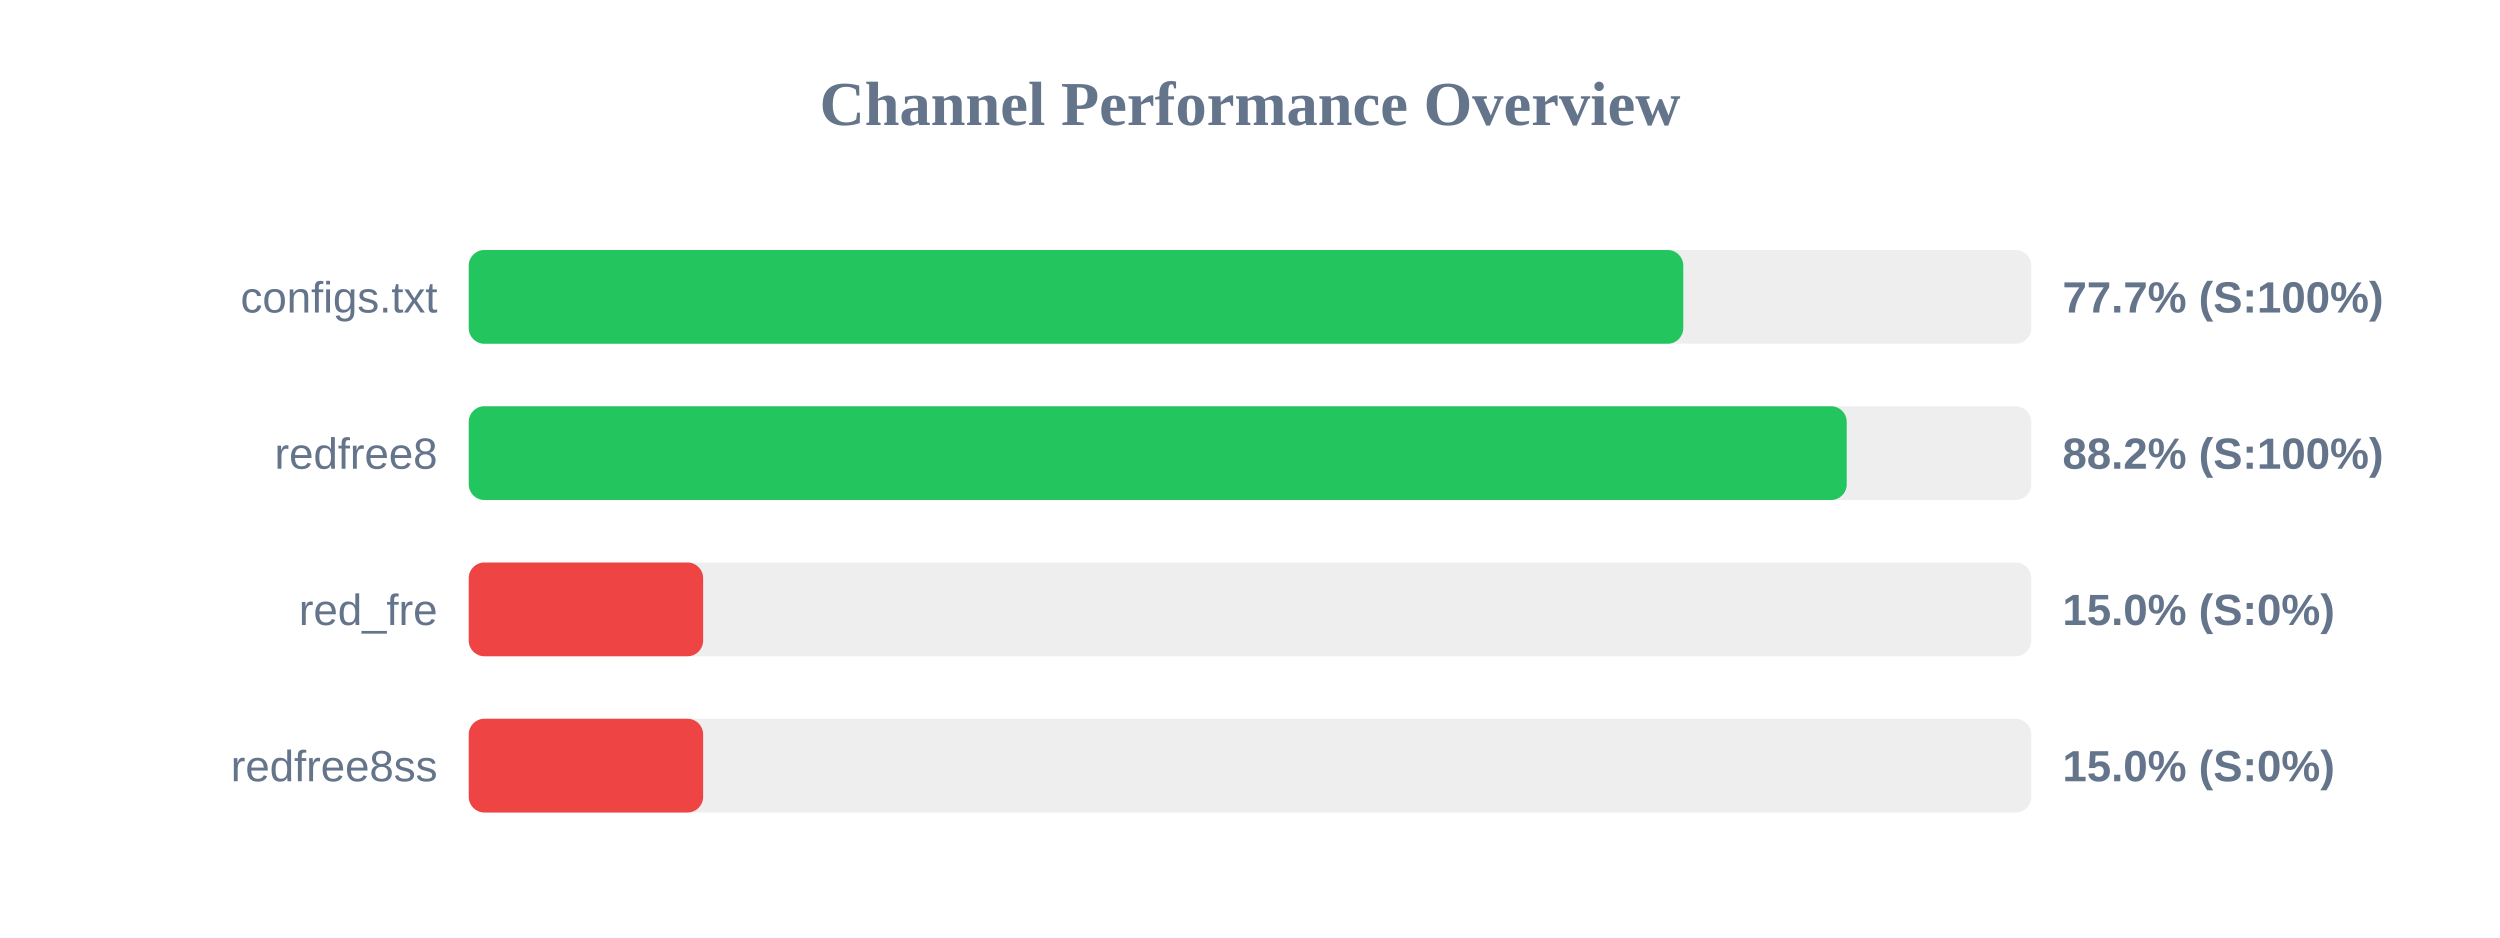
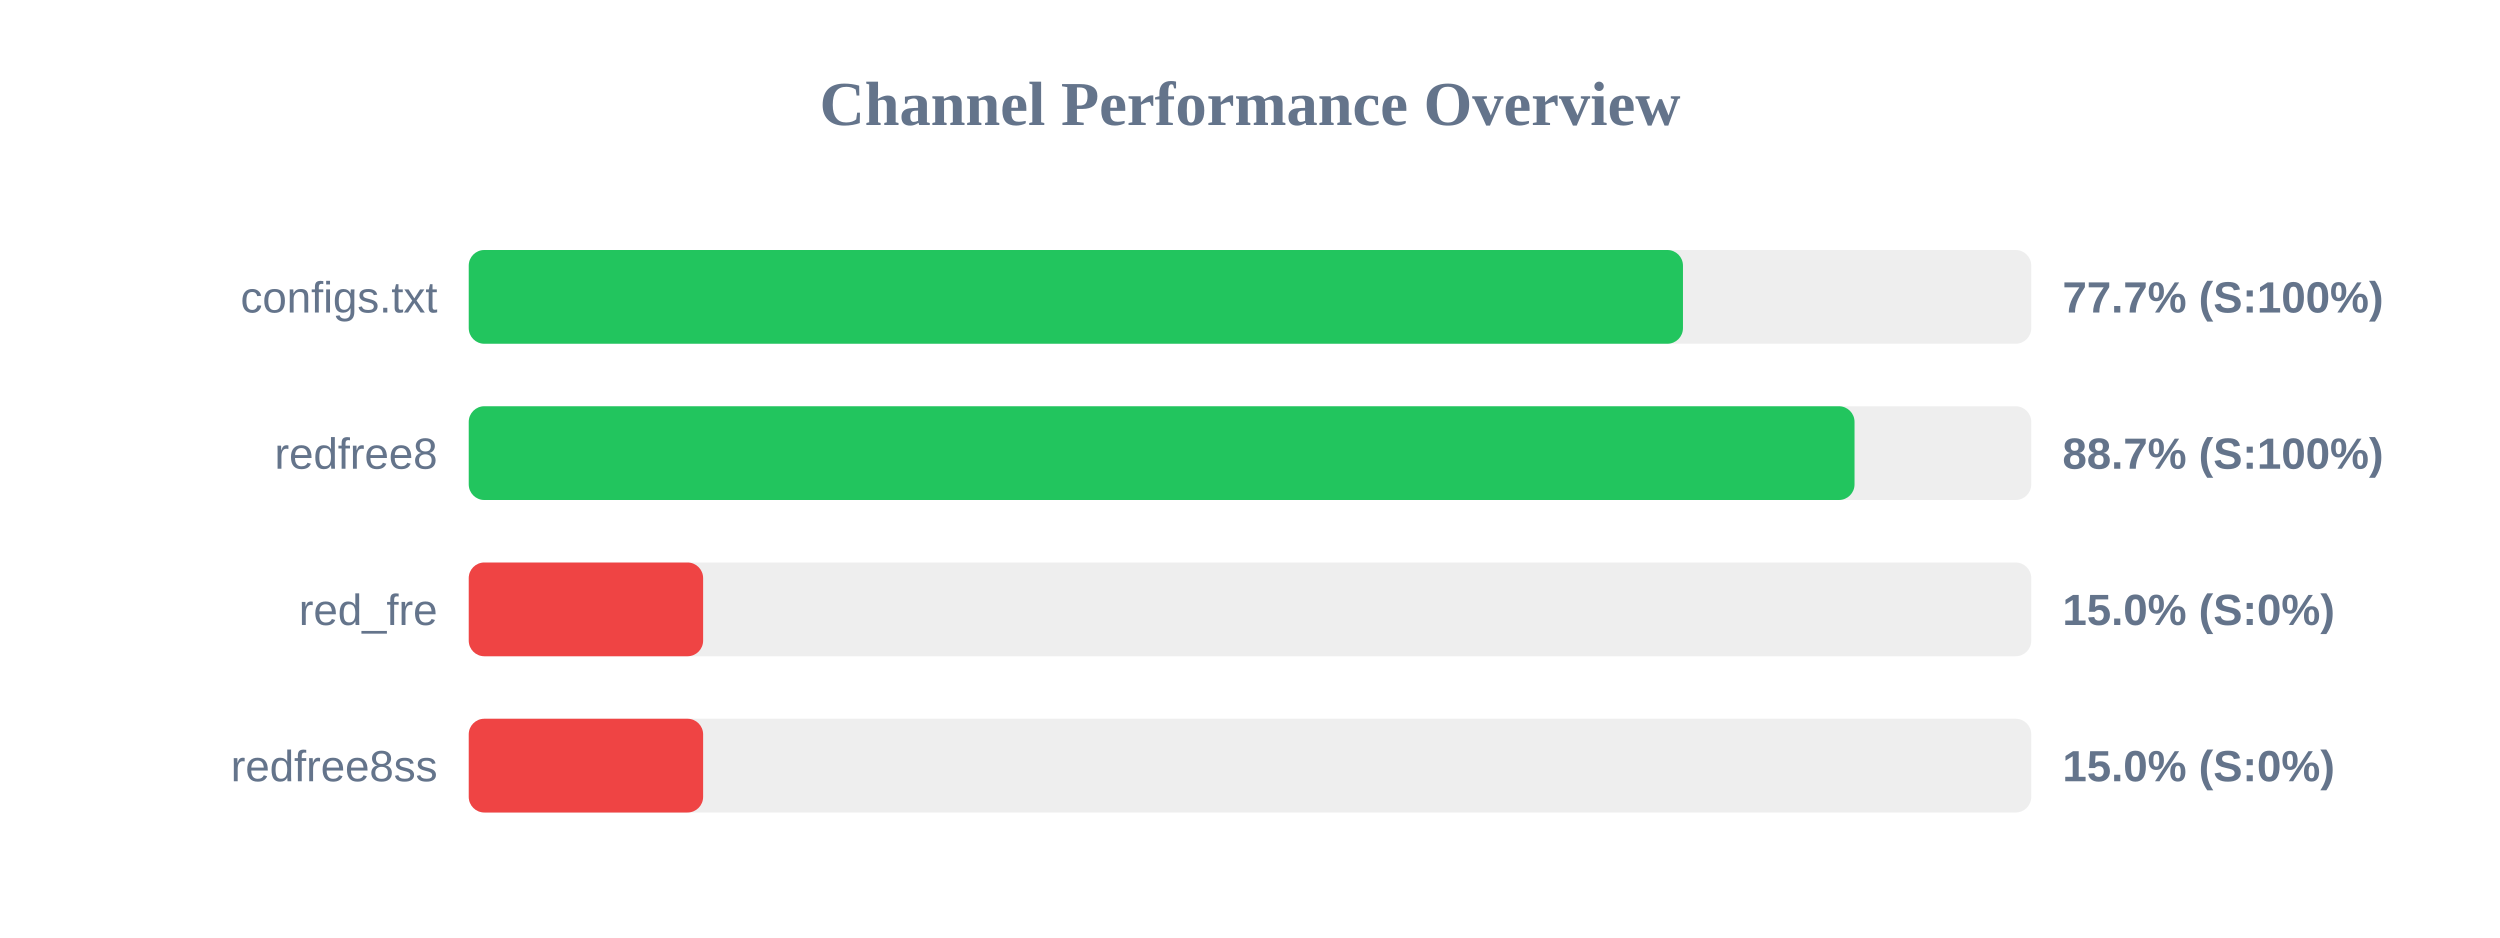
<svg xmlns="http://www.w3.org/2000/svg" width="800" height="300" version="1.1">
  <style>
        .row { font: 14px Arial; fill: #64748b; }
        .score { font: bold 14px Arial; fill: #64748b; }
    </style>
  <text x="400" y="40" text-anchor="middle" font-size="20px" font-weight="bold" fill="#64748b">Channel Performance Overview</text>
  <rect x="150" y="80" width="500" height="30" fill="#eee" rx="5" />
-   <rect x="150" y="80" width="388.65" height="30" fill="#22c55e" rx="5" />
+   <rect x="150" y="80" width="388.55" height="30" fill="#22c55e" rx="5" />
  <text x="140" y="100" text-anchor="end" class="row">configs.txt</text>
  <text x="660" y="100" text-anchor="start" class="score">77.7% (S:100%)</text>
  <rect x="150" y="130" width="500" height="30" fill="#eee" rx="5" />
-   <rect x="150" y="130" width="440.95" height="30" fill="#22c55e" rx="5" />
+   <rect x="150" y="130" width="443.45" height="30" fill="#22c55e" rx="5" />
  <text x="140" y="150" text-anchor="end" class="row">redfree8</text>
-   <text x="660" y="150" text-anchor="start" class="score">88.2% (S:100%)</text>
+   <text x="660" y="150" text-anchor="start" class="score">88.7% (S:100%)</text>
  <rect x="150" y="180" width="500" height="30" fill="#eee" rx="5" />
  <rect x="150" y="180" width="75.0" height="30" fill="#ef4444" rx="5" />
  <text x="140" y="200" text-anchor="end" class="row">red_fre</text>
  <text x="660" y="200" text-anchor="start" class="score">15.0% (S:0%)</text>
  <rect x="150" y="230" width="500" height="30" fill="#eee" rx="5" />
  <rect x="150" y="230" width="75.0" height="30" fill="#ef4444" rx="5" />
  <text x="140" y="250" text-anchor="end" class="row">redfree8ss</text>
  <text x="660" y="250" text-anchor="start" class="score">15.0% (S:0%)</text>
</svg>
